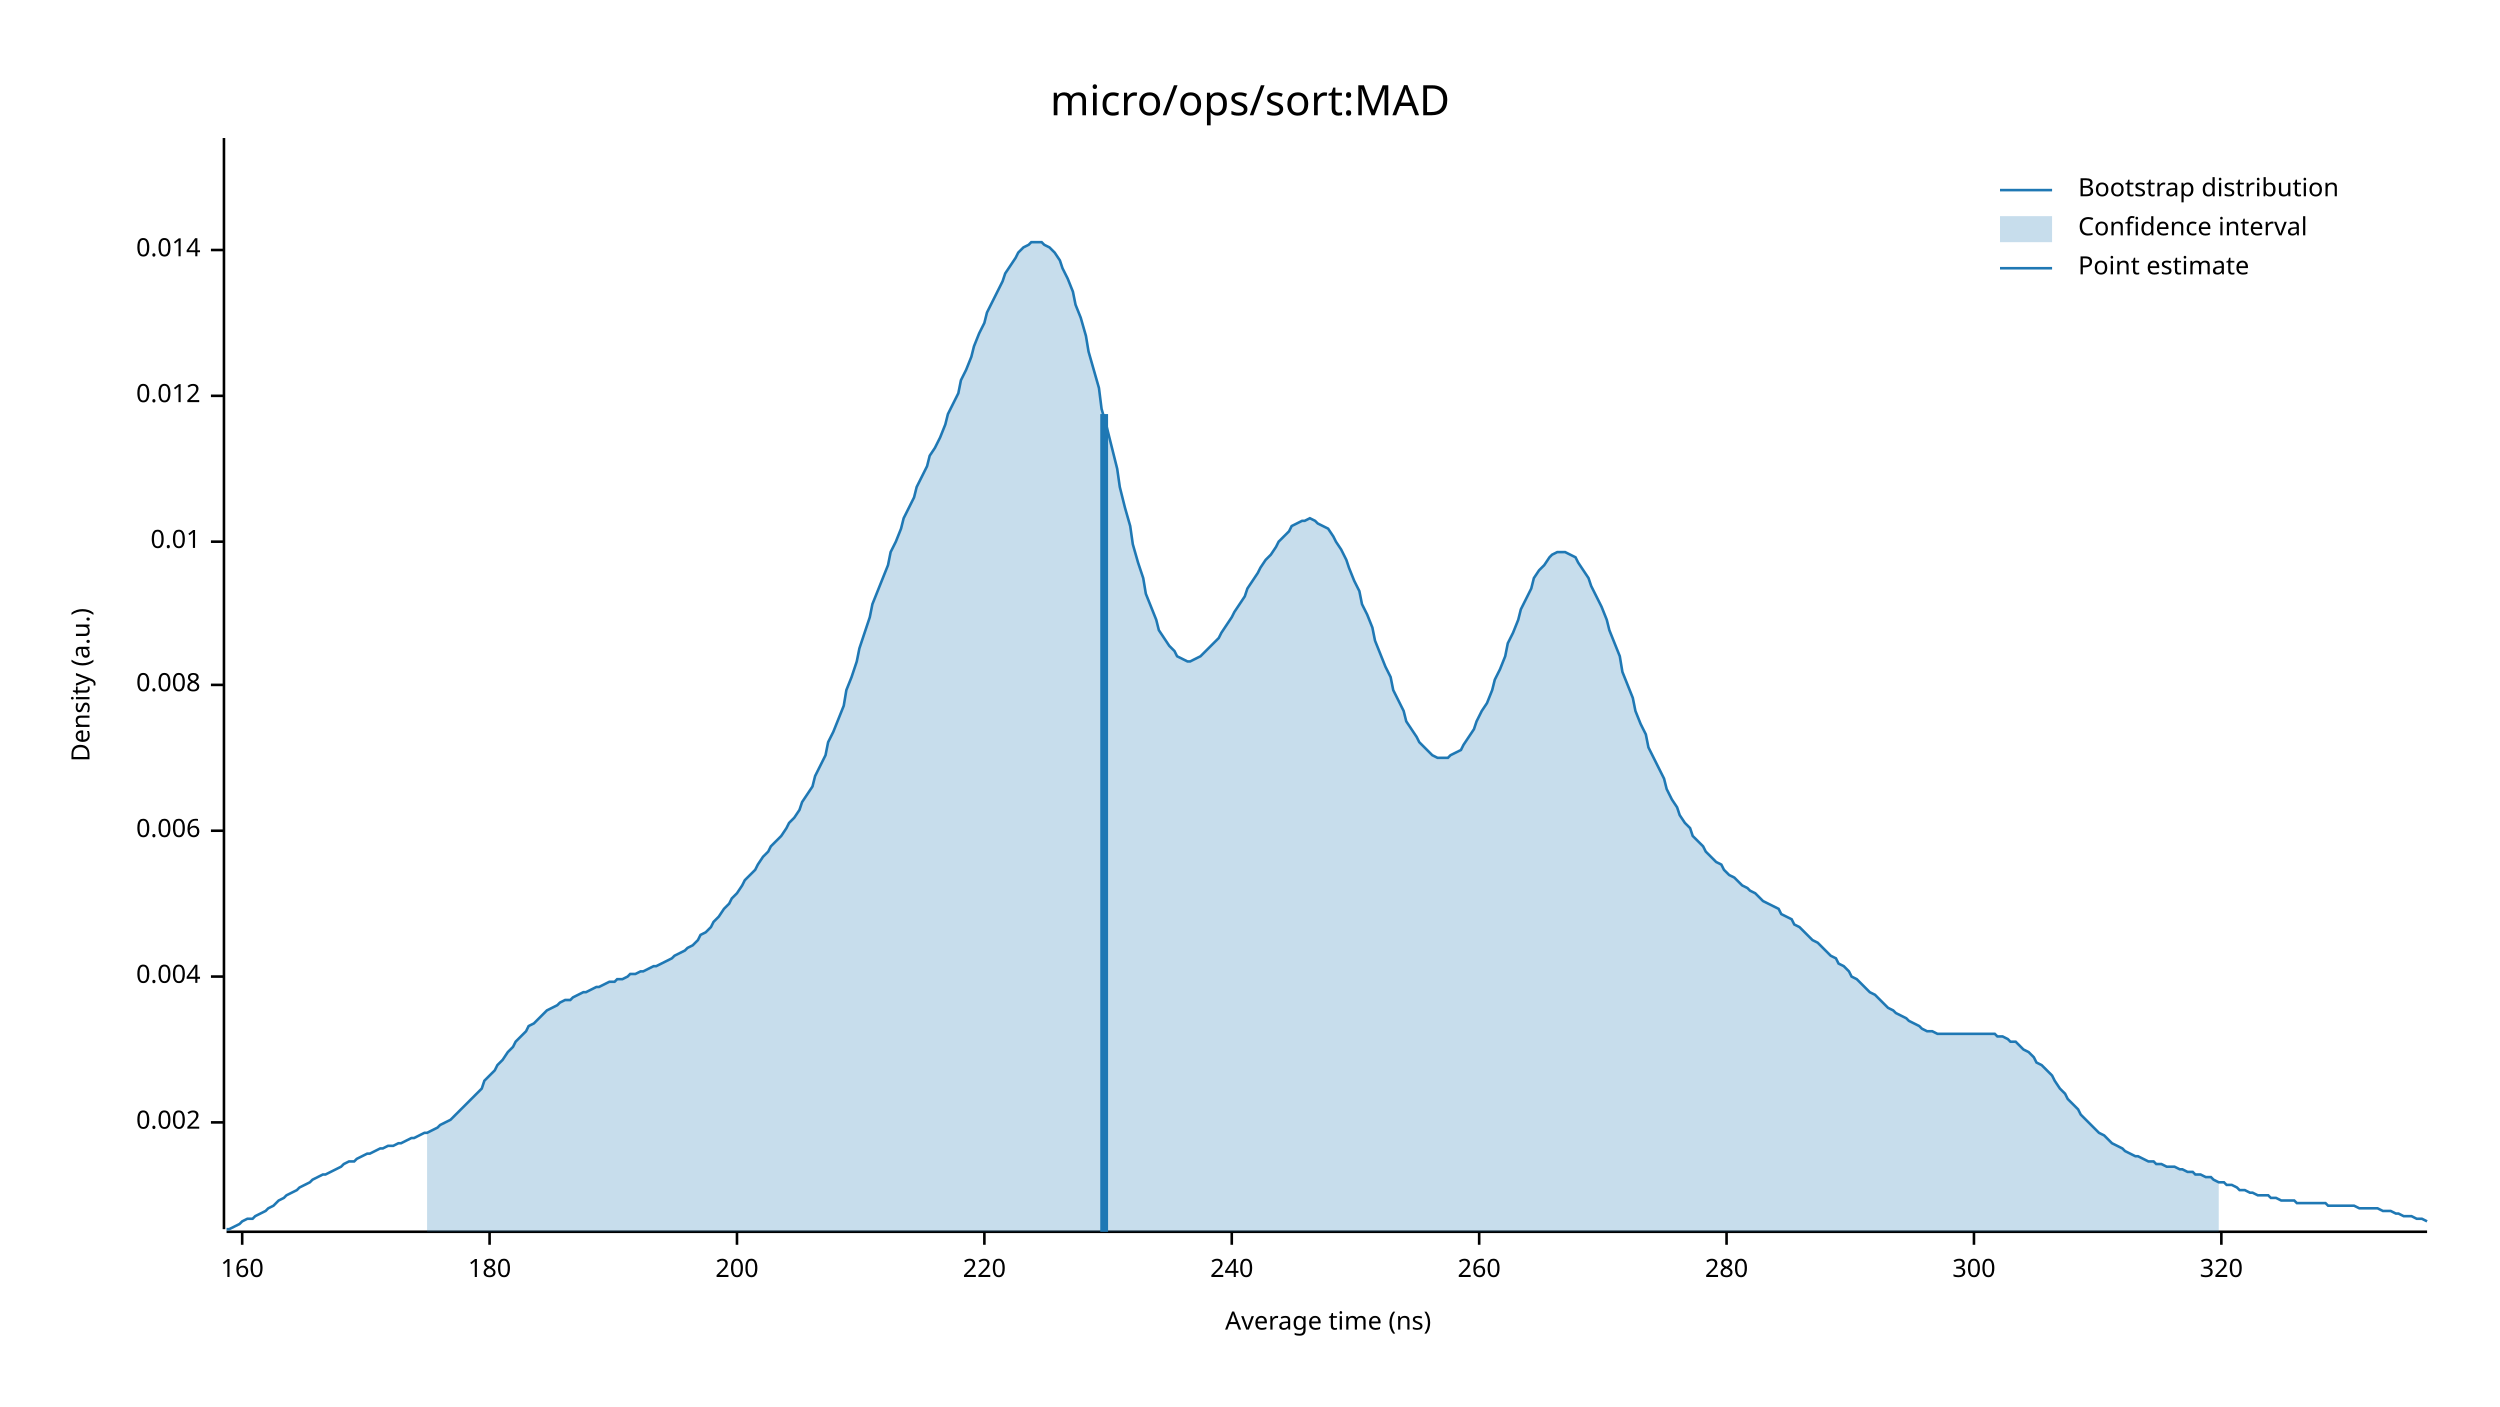
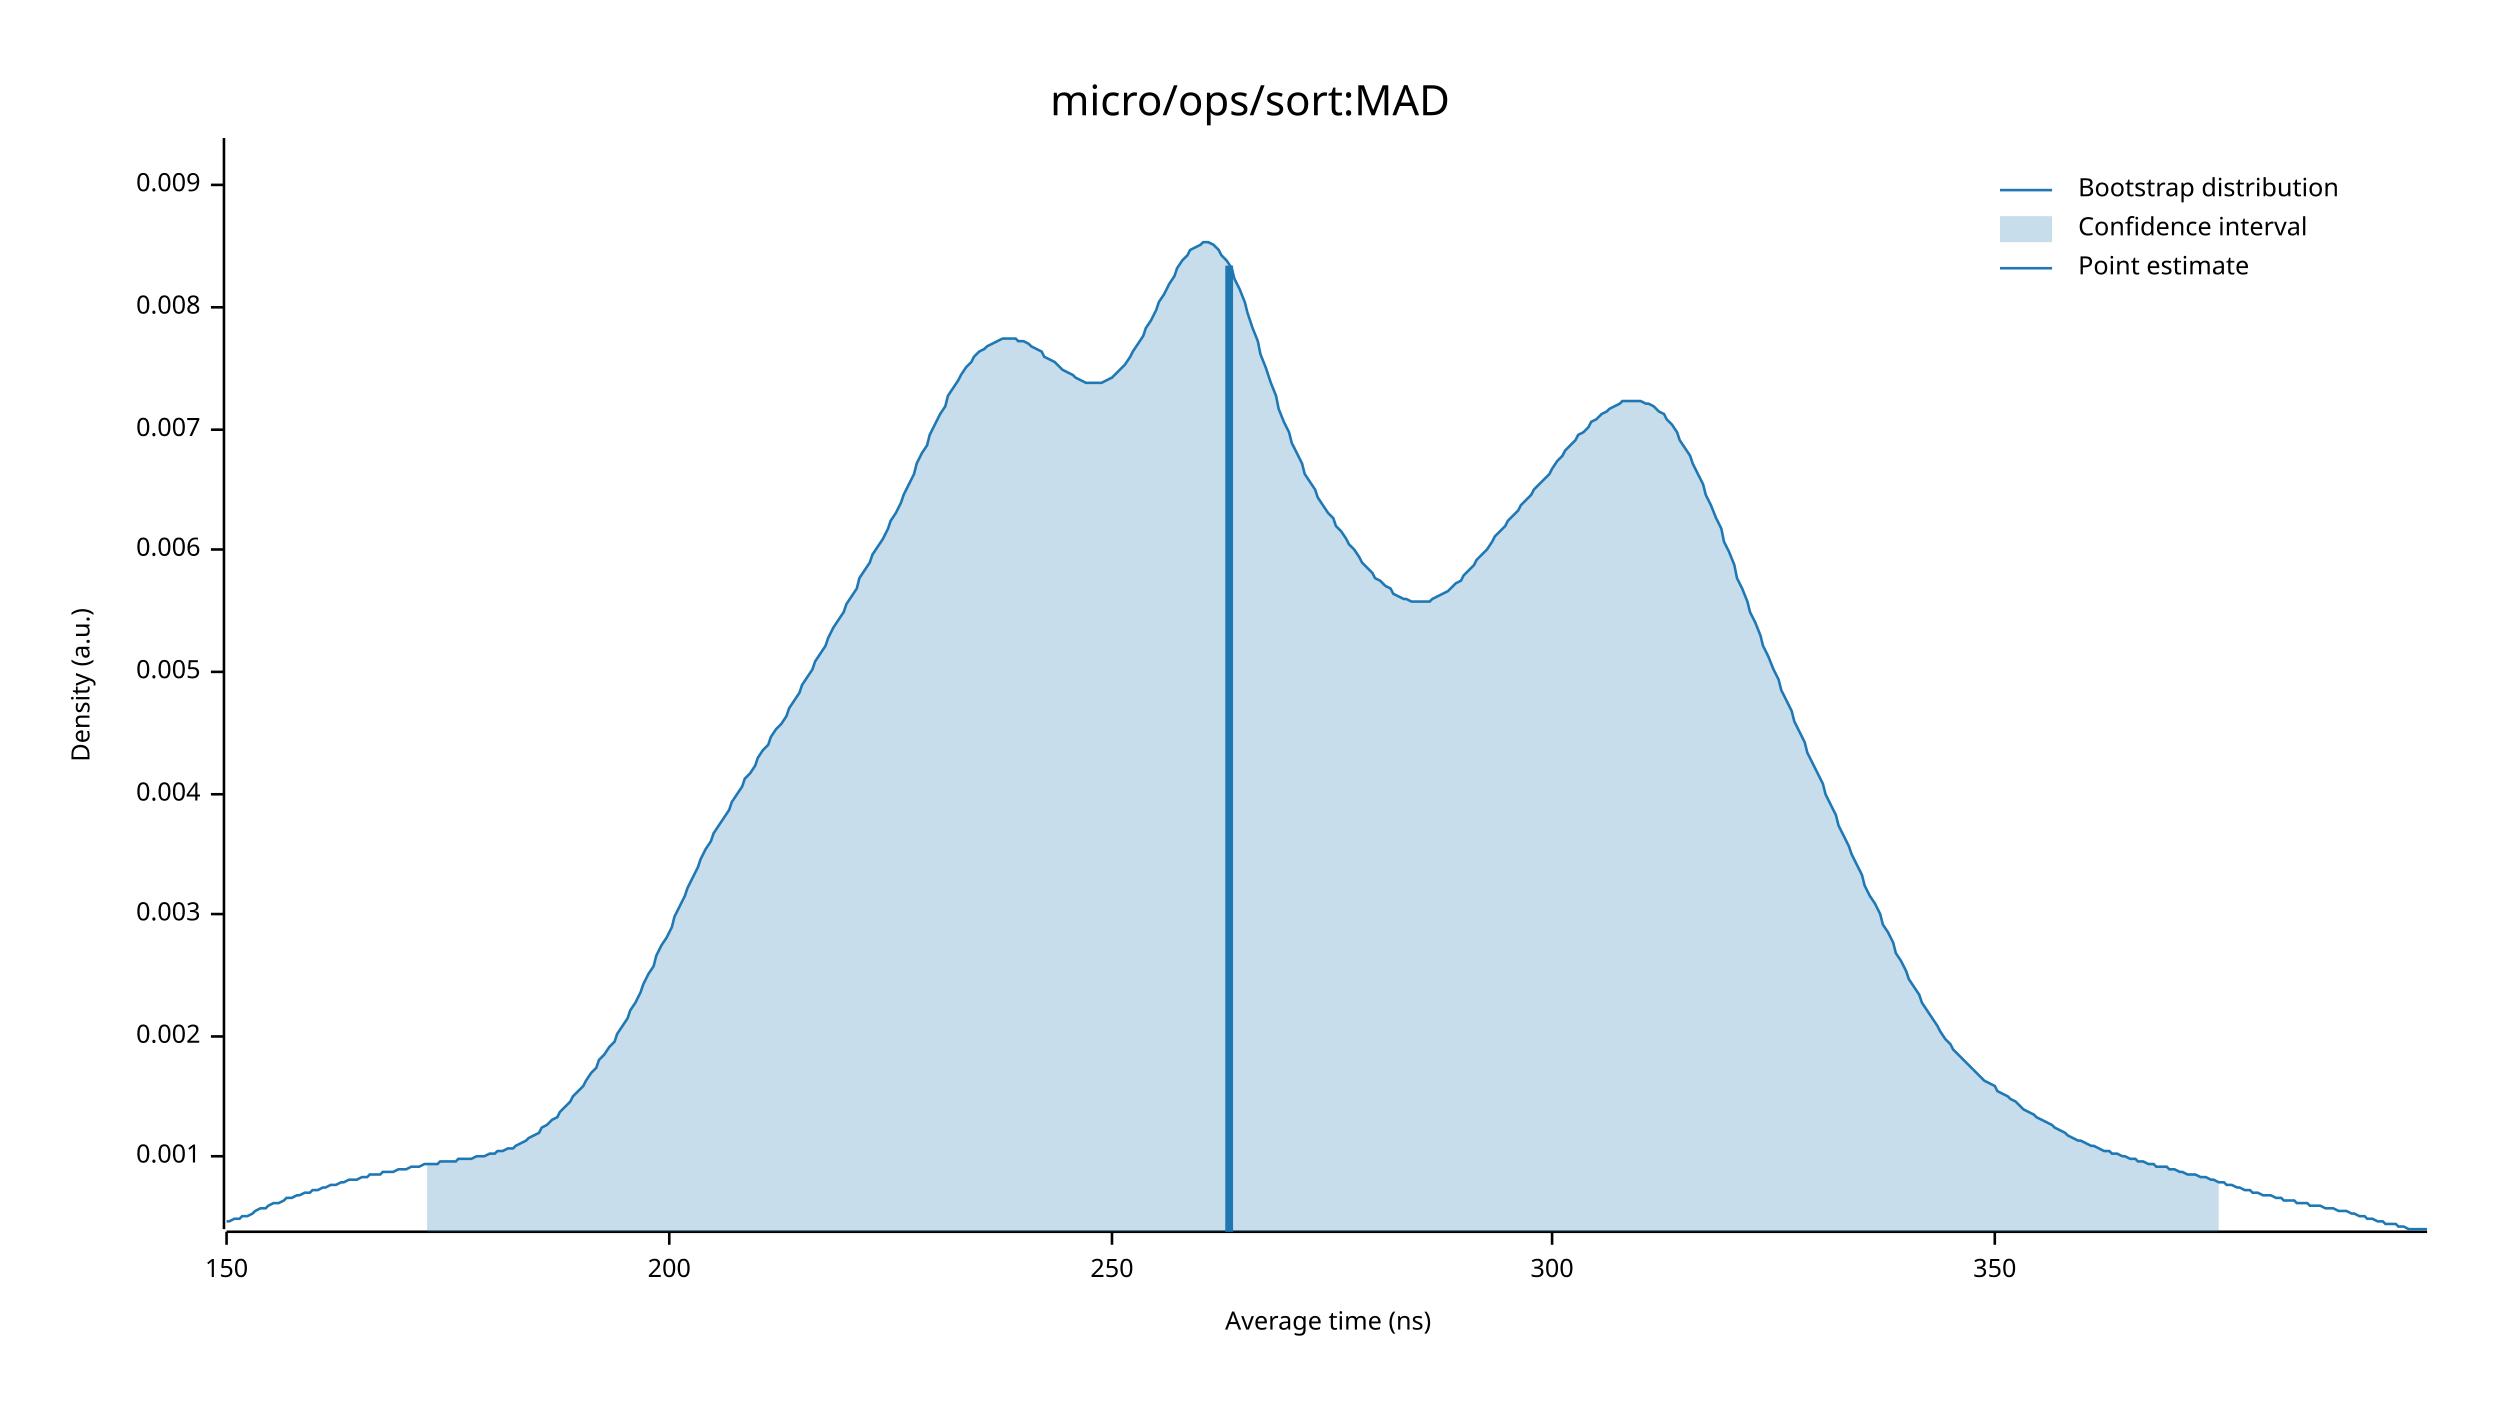
<svg xmlns="http://www.w3.org/2000/svg" width="960" height="540" viewBox="0 0 960 540">
  <text x="480" y="32" dy="0.76em" text-anchor="middle" font-family="sans-serif" font-size="16.129" opacity="1" fill="#000000">
micro/ops/sort:MAD
</text>
  <text x="27" y="263" dy="0.76em" text-anchor="middle" font-family="sans-serif" font-size="9.677" opacity="1" fill="#000000" transform="rotate(270, 27, 263)">
Density (a.u.)
</text>
  <text x="510" y="513" dy="-0.5ex" text-anchor="middle" font-family="sans-serif" font-size="9.677" opacity="1" fill="#000000">
Average time (ns)
</text>
  <polyline fill="none" opacity="1" stroke="#000000" stroke-width="1" points="86,53 86,472 " />
-   <text x="77" y="431" dy="0.5ex" text-anchor="end" font-family="sans-serif" font-size="9.677" opacity="1" fill="#000000">
+   <text x="77" y="444" dy="0.5ex" text-anchor="end" font-family="sans-serif" font-size="9.677" opacity="1" fill="#000000">
+ 0.001
+ </text>
+   <polyline fill="none" opacity="1" stroke="#000000" stroke-width="1" points="81,444 86,444 " />
+   <text x="77" y="398" dy="0.5ex" text-anchor="end" font-family="sans-serif" font-size="9.677" opacity="1" fill="#000000">
0.002
</text>
-   <polyline fill="none" opacity="1" stroke="#000000" stroke-width="1" points="81,431 86,431 " />
-   <text x="77" y="375" dy="0.5ex" text-anchor="end" font-family="sans-serif" font-size="9.677" opacity="1" fill="#000000">
+   <polyline fill="none" opacity="1" stroke="#000000" stroke-width="1" points="81,398 86,398 " />
+   <text x="77" y="351" dy="0.5ex" text-anchor="end" font-family="sans-serif" font-size="9.677" opacity="1" fill="#000000">
+ 0.003
+ </text>
+   <polyline fill="none" opacity="1" stroke="#000000" stroke-width="1" points="81,351 86,351 " />
+   <text x="77" y="305" dy="0.5ex" text-anchor="end" font-family="sans-serif" font-size="9.677" opacity="1" fill="#000000">
0.004
</text>
-   <polyline fill="none" opacity="1" stroke="#000000" stroke-width="1" points="81,375 86,375 " />
-   <text x="77" y="319" dy="0.5ex" text-anchor="end" font-family="sans-serif" font-size="9.677" opacity="1" fill="#000000">
+   <polyline fill="none" opacity="1" stroke="#000000" stroke-width="1" points="81,305 86,305 " />
+   <text x="77" y="258" dy="0.5ex" text-anchor="end" font-family="sans-serif" font-size="9.677" opacity="1" fill="#000000">
+ 0.005
+ </text>
+   <polyline fill="none" opacity="1" stroke="#000000" stroke-width="1" points="81,258 86,258 " />
+   <text x="77" y="211" dy="0.5ex" text-anchor="end" font-family="sans-serif" font-size="9.677" opacity="1" fill="#000000">
0.006
</text>
-   <polyline fill="none" opacity="1" stroke="#000000" stroke-width="1" points="81,319 86,319 " />
-   <text x="77" y="263" dy="0.5ex" text-anchor="end" font-family="sans-serif" font-size="9.677" opacity="1" fill="#000000">
+   <polyline fill="none" opacity="1" stroke="#000000" stroke-width="1" points="81,211 86,211 " />
+   <text x="77" y="165" dy="0.5ex" text-anchor="end" font-family="sans-serif" font-size="9.677" opacity="1" fill="#000000">
+ 0.007
+ </text>
+   <polyline fill="none" opacity="1" stroke="#000000" stroke-width="1" points="81,165 86,165 " />
+   <text x="77" y="118" dy="0.5ex" text-anchor="end" font-family="sans-serif" font-size="9.677" opacity="1" fill="#000000">
0.008
</text>
-   <polyline fill="none" opacity="1" stroke="#000000" stroke-width="1" points="81,263 86,263 " />
-   <text x="77" y="208" dy="0.5ex" text-anchor="end" font-family="sans-serif" font-size="9.677" opacity="1" fill="#000000">
- 0.01
+   <polyline fill="none" opacity="1" stroke="#000000" stroke-width="1" points="81,118 86,118 " />
+   <text x="77" y="71" dy="0.5ex" text-anchor="end" font-family="sans-serif" font-size="9.677" opacity="1" fill="#000000">
+ 0.009
</text>
-   <polyline fill="none" opacity="1" stroke="#000000" stroke-width="1" points="81,208 86,208 " />
-   <text x="77" y="152" dy="0.5ex" text-anchor="end" font-family="sans-serif" font-size="9.677" opacity="1" fill="#000000">
- 0.012
+   <polyline fill="none" opacity="1" stroke="#000000" stroke-width="1" points="81,71 86,71 " />
+   <polyline fill="none" opacity="1" stroke="#000000" stroke-width="1" points="87,473 932,473 " />
+   <text x="87" y="483" dy="0.76em" text-anchor="middle" font-family="sans-serif" font-size="9.677" opacity="1" fill="#000000">
+ 150
</text>
-   <polyline fill="none" opacity="1" stroke="#000000" stroke-width="1" points="81,152 86,152 " />
-   <text x="77" y="96" dy="0.5ex" text-anchor="end" font-family="sans-serif" font-size="9.677" opacity="1" fill="#000000">
- 0.014
- </text>
-   <polyline fill="none" opacity="1" stroke="#000000" stroke-width="1" points="81,96 86,96 " />
-   <polyline fill="none" opacity="1" stroke="#000000" stroke-width="1" points="87,473 932,473 " />
-   <text x="93" y="483" dy="0.76em" text-anchor="middle" font-family="sans-serif" font-size="9.677" opacity="1" fill="#000000">
- 160
- </text>
-   <polyline fill="none" opacity="1" stroke="#000000" stroke-width="1" points="93,473 93,478 " />
-   <text x="188" y="483" dy="0.76em" text-anchor="middle" font-family="sans-serif" font-size="9.677" opacity="1" fill="#000000">
- 180
- </text>
-   <polyline fill="none" opacity="1" stroke="#000000" stroke-width="1" points="188,473 188,478 " />
-   <text x="283" y="483" dy="0.76em" text-anchor="middle" font-family="sans-serif" font-size="9.677" opacity="1" fill="#000000">
+   <polyline fill="none" opacity="1" stroke="#000000" stroke-width="1" points="87,473 87,478 " />
+   <text x="257" y="483" dy="0.76em" text-anchor="middle" font-family="sans-serif" font-size="9.677" opacity="1" fill="#000000">
200
</text>
-   <polyline fill="none" opacity="1" stroke="#000000" stroke-width="1" points="283,473 283,478 " />
-   <text x="378" y="483" dy="0.76em" text-anchor="middle" font-family="sans-serif" font-size="9.677" opacity="1" fill="#000000">
- 220
+   <polyline fill="none" opacity="1" stroke="#000000" stroke-width="1" points="257,473 257,478 " />
+   <text x="427" y="483" dy="0.76em" text-anchor="middle" font-family="sans-serif" font-size="9.677" opacity="1" fill="#000000">
+ 250
</text>
-   <polyline fill="none" opacity="1" stroke="#000000" stroke-width="1" points="378,473 378,478 " />
-   <text x="473" y="483" dy="0.76em" text-anchor="middle" font-family="sans-serif" font-size="9.677" opacity="1" fill="#000000">
- 240
- </text>
-   <polyline fill="none" opacity="1" stroke="#000000" stroke-width="1" points="473,473 473,478 " />
-   <text x="568" y="483" dy="0.76em" text-anchor="middle" font-family="sans-serif" font-size="9.677" opacity="1" fill="#000000">
- 260
- </text>
-   <polyline fill="none" opacity="1" stroke="#000000" stroke-width="1" points="568,473 568,478 " />
-   <text x="663" y="483" dy="0.76em" text-anchor="middle" font-family="sans-serif" font-size="9.677" opacity="1" fill="#000000">
- 280
- </text>
-   <polyline fill="none" opacity="1" stroke="#000000" stroke-width="1" points="663,473 663,478 " />
-   <text x="758" y="483" dy="0.76em" text-anchor="middle" font-family="sans-serif" font-size="9.677" opacity="1" fill="#000000">
+   <polyline fill="none" opacity="1" stroke="#000000" stroke-width="1" points="427,473 427,478 " />
+   <text x="596" y="483" dy="0.76em" text-anchor="middle" font-family="sans-serif" font-size="9.677" opacity="1" fill="#000000">
300
</text>
-   <polyline fill="none" opacity="1" stroke="#000000" stroke-width="1" points="758,473 758,478 " />
-   <text x="853" y="483" dy="0.76em" text-anchor="middle" font-family="sans-serif" font-size="9.677" opacity="1" fill="#000000">
- 320
+   <polyline fill="none" opacity="1" stroke="#000000" stroke-width="1" points="596,473 596,478 " />
+   <text x="766" y="483" dy="0.76em" text-anchor="middle" font-family="sans-serif" font-size="9.677" opacity="1" fill="#000000">
+ 350
</text>
-   <polyline fill="none" opacity="1" stroke="#000000" stroke-width="1" points="853,473 853,478 " />
-   <polyline fill="none" opacity="1" stroke="#1F78B4" stroke-width="1" points="87,472 88,472 90,471 92,470 93,469 95,468 97,468 98,467 100,466 102,465 103,464 105,463 107,461 109,460 110,459 112,458 114,457 115,456 117,455 119,454 120,453 122,452 124,451 125,451 127,450 129,449 131,448 132,447 134,446 136,446 137,445 139,444 141,443 142,443 144,442 146,441 147,441 149,440 151,440 153,439 154,439 156,438 158,437 159,437 161,436 163,435 164,435 166,434 168,433 169,432 171,431 173,430 175,428 176,427 178,425 180,423 181,422 183,420 185,418 186,415 188,413 190,411 191,409 193,407 195,404 197,402 198,400 200,398 202,396 203,394 205,393 207,391 208,390 210,388 212,387 214,386 215,385 217,384 219,384 220,383 222,382 224,381 225,381 227,380 229,379 230,379 232,378 234,377 236,377 237,376 239,376 241,375 242,374 244,374 246,373 247,373 249,372 251,371 252,371 254,370 256,369 258,368 259,367 261,366 263,365 264,364 266,363 268,361 269,359 271,358 273,356 274,354 276,352 278,349 280,347 281,345 283,343 285,340 286,338 288,336 290,334 291,332 293,329 295,327 296,325 298,323 300,321 302,318 303,316 305,314 307,311 308,308 310,305 312,302 313,298 315,294 317,290 318,285 320,281 322,276 324,271 325,265 327,260 329,254 330,249 332,243 334,237 335,232 337,227 339,222 341,217 342,212 344,208 346,203 347,199 349,195 351,191 352,187 354,183 356,179 357,175 359,172 361,168 363,163 364,159 366,155 368,151 369,146 371,142 373,137 374,133 376,128 378,124 379,120 381,116 383,112 385,108 386,105 388,102 390,99 391,97 393,95 395,94 396,93 398,93 400,93 401,94 403,95 405,97 407,100 408,103 410,107 412,112 413,117 415,122 417,129 418,135 420,142 422,149 423,157 425,164 427,172 429,180 430,187 432,195 434,202 435,209 437,216 439,222 440,228 442,233 444,238 445,242 447,245 449,248 451,250 452,252 454,253 456,254 457,254 459,253 461,252 462,251 464,249 466,247 468,245 469,243 471,240 473,237 474,235 476,232 478,229 479,226 481,223 483,220 484,218 486,215 488,213 490,210 491,208 493,206 495,204 496,202 498,201 500,200 501,200 503,199 505,200 506,201 508,202 510,203 512,206 513,208 515,211 517,215 518,218 520,223 522,227 523,232 525,236 527,241 528,246 530,251 532,256 534,260 535,265 537,269 539,273 540,277 542,280 544,283 545,285 547,287 549,289 550,290 552,291 554,291 556,291 557,290 559,289 561,288 562,286 564,283 566,280 567,277 569,273 571,270 573,265 574,261 576,257 578,252 579,247 581,243 583,238 584,234 586,230 588,226 589,222 591,219 593,217 595,214 596,213 598,212 600,212 601,212 603,213 605,214 606,216 608,219 610,222 611,225 613,229 615,233 617,238 618,242 620,247 622,252 623,258 625,263 627,268 628,273 630,278 632,282 633,287 635,291 637,295 639,299 640,303 642,307 644,310 645,313 647,316 649,318 650,321 652,323 654,325 655,327 657,329 659,331 661,332 662,334 664,336 666,337 667,338 669,340 671,341 672,342 674,343 676,345 677,346 679,347 681,348 683,349 684,351 686,352 688,353 689,355 691,356 693,358 694,359 696,361 698,362 700,364 701,365 703,367 705,368 706,370 708,371 710,373 711,375 713,376 715,378 716,379 718,381 720,382 722,384 723,385 725,387 727,388 728,389 730,390 732,391 733,392 735,393 737,394 738,395 740,396 742,396 744,397 745,397 747,397 749,397 750,397 752,397 754,397 755,397 757,397 759,397 760,397 762,397 764,397 766,397 767,398 769,398 771,399 772,400 774,400 776,402 777,403 779,404 781,406 782,408 784,409 786,411 788,413 789,415 791,418 793,420 794,422 796,424 798,426 799,428 801,430 803,432 804,433 806,435 808,436 810,438 811,439 813,440 815,441 816,442 818,443 820,444 821,444 823,445 825,446 827,446 828,447 830,447 832,448 833,448 835,448 837,449 838,449 840,450 842,450 843,451 845,451 847,452 849,452 850,453 852,454 854,454 855,455 857,455 859,456 860,457 862,457 864,458 865,458 867,459 869,459 871,459 872,460 874,460 876,461 877,461 879,461 881,461 882,462 884,462 886,462 887,462 889,462 891,462 893,462 894,463 896,463 898,463 899,463 901,463 903,463 904,463 906,464 908,464 909,464 911,464 913,464 915,465 916,465 918,465 920,466 921,466 923,467 925,467 926,467 928,468 930,468 932,469 " />
-   <polygon opacity="0.25" fill="#1F78B4" points="164,435 166,434 168,433 169,432 171,431 173,430 175,428 176,427 178,425 180,423 181,422 183,420 185,418 186,415 188,413 190,411 191,409 193,407 195,404 197,402 198,400 200,398 202,396 203,394 205,393 207,391 208,390 210,388 212,387 214,386 215,385 217,384 219,384 220,383 222,382 224,381 225,381 227,380 229,379 230,379 232,378 234,377 236,377 237,376 239,376 241,375 242,374 244,374 246,373 247,373 249,372 251,371 252,371 254,370 256,369 258,368 259,367 261,366 263,365 264,364 266,363 268,361 269,359 271,358 273,356 274,354 276,352 278,349 280,347 281,345 283,343 285,340 286,338 288,336 290,334 291,332 293,329 295,327 296,325 298,323 300,321 302,318 303,316 305,314 307,311 308,308 310,305 312,302 313,298 315,294 317,290 318,285 320,281 322,276 324,271 325,265 327,260 329,254 330,249 332,243 334,237 335,232 337,227 339,222 341,217 342,212 344,208 346,203 347,199 349,195 351,191 352,187 354,183 356,179 357,175 359,172 361,168 363,163 364,159 366,155 368,151 369,146 371,142 373,137 374,133 376,128 378,124 379,120 381,116 383,112 385,108 386,105 388,102 390,99 391,97 393,95 395,94 396,93 398,93 400,93 401,94 403,95 405,97 407,100 408,103 410,107 412,112 413,117 415,122 417,129 418,135 420,142 422,149 423,157 425,164 427,172 429,180 430,187 432,195 434,202 435,209 437,216 439,222 440,228 442,233 444,238 445,242 447,245 449,248 451,250 452,252 454,253 456,254 457,254 459,253 461,252 462,251 464,249 466,247 468,245 469,243 471,240 473,237 474,235 476,232 478,229 479,226 481,223 483,220 484,218 486,215 488,213 490,210 491,208 493,206 495,204 496,202 498,201 500,200 501,200 503,199 505,200 506,201 508,202 510,203 512,206 513,208 515,211 517,215 518,218 520,223 522,227 523,232 525,236 527,241 528,246 530,251 532,256 534,260 535,265 537,269 539,273 540,277 542,280 544,283 545,285 547,287 549,289 550,290 552,291 554,291 556,291 557,290 559,289 561,288 562,286 564,283 566,280 567,277 569,273 571,270 573,265 574,261 576,257 578,252 579,247 581,243 583,238 584,234 586,230 588,226 589,222 591,219 593,217 595,214 596,213 598,212 600,212 601,212 603,213 605,214 606,216 608,219 610,222 611,225 613,229 615,233 617,238 618,242 620,247 622,252 623,258 625,263 627,268 628,273 630,278 632,282 633,287 635,291 637,295 639,299 640,303 642,307 644,310 645,313 647,316 649,318 650,321 652,323 654,325 655,327 657,329 659,331 661,332 662,334 664,336 666,337 667,338 669,340 671,341 672,342 674,343 676,345 677,346 679,347 681,348 683,349 684,351 686,352 688,353 689,355 691,356 693,358 694,359 696,361 698,362 700,364 701,365 703,367 705,368 706,370 708,371 710,373 711,375 713,376 715,378 716,379 718,381 720,382 722,384 723,385 725,387 727,388 728,389 730,390 732,391 733,392 735,393 737,394 738,395 740,396 742,396 744,397 745,397 747,397 749,397 750,397 752,397 754,397 755,397 757,397 759,397 760,397 762,397 764,397 766,397 767,398 769,398 771,399 772,400 774,400 776,402 777,403 779,404 781,406 782,408 784,409 786,411 788,413 789,415 791,418 793,420 794,422 796,424 798,426 799,428 801,430 803,432 804,433 806,435 808,436 810,438 811,439 813,440 815,441 816,442 818,443 820,444 821,444 823,445 825,446 827,446 828,447 830,447 832,448 833,448 835,448 837,449 838,449 840,450 842,450 843,451 845,451 847,452 849,452 850,453 852,454 852,473 164,473 " />
-   <polyline fill="none" opacity="1" stroke="#1F78B4" stroke-width="3" points="424,473 424,159 " />
+   <polyline fill="none" opacity="1" stroke="#000000" stroke-width="1" points="766,473 766,478 " />
+   <polyline fill="none" opacity="1" stroke="#1F78B4" stroke-width="1" points="87,469 88,469 90,468 92,468 93,467 95,467 97,466 98,465 100,464 102,464 103,463 105,462 107,462 109,461 110,460 112,460 114,459 115,459 117,458 119,458 120,457 122,457 124,456 125,456 127,455 129,455 131,454 132,454 134,453 136,453 137,453 139,452 141,452 142,451 144,451 146,451 147,450 149,450 151,450 153,449 154,449 156,449 158,448 159,448 161,448 163,447 164,447 166,447 168,447 169,446 171,446 173,446 175,446 176,445 178,445 180,445 181,445 183,444 185,444 186,444 188,443 190,443 191,442 193,442 195,441 197,441 198,440 200,439 202,438 203,437 205,436 207,435 208,433 210,432 212,430 214,429 215,427 217,425 219,423 220,421 222,419 224,417 225,415 227,412 229,410 230,407 232,405 234,402 236,400 237,397 239,394 241,391 242,388 244,385 246,381 247,378 249,374 251,371 252,367 254,363 256,360 258,356 259,352 261,348 263,344 264,341 266,337 268,333 269,330 271,326 273,323 274,320 276,317 278,314 280,311 281,308 283,305 285,302 286,299 288,297 290,294 291,291 293,288 295,286 296,283 298,280 300,278 302,275 303,272 305,269 307,266 308,263 310,260 312,257 313,254 315,251 317,248 318,245 320,241 322,238 324,235 325,232 327,229 329,226 330,222 332,219 334,216 335,213 337,210 339,207 341,203 342,200 344,197 346,193 347,190 349,186 351,182 352,178 354,174 356,171 357,167 359,163 361,159 363,156 364,152 366,149 368,146 369,144 371,141 373,139 374,137 376,135 378,134 379,133 381,132 383,131 385,130 386,130 388,130 390,130 391,131 393,131 395,132 396,133 398,134 400,135 401,137 403,138 405,139 407,141 408,142 410,143 412,144 413,145 415,146 417,147 418,147 420,147 422,147 423,147 425,146 427,145 429,143 430,142 432,140 434,137 435,135 437,132 439,129 440,126 442,123 444,119 445,116 447,113 449,109 451,106 452,103 454,100 456,98 457,96 459,95 461,94 462,93 464,93 466,94 468,96 469,98 471,100 473,103 474,107 476,111 478,116 479,120 481,126 483,131 484,136 486,141 488,147 490,152 491,157 493,162 495,166 496,170 498,174 500,178 501,182 503,185 505,188 506,191 508,194 510,197 512,199 513,202 515,204 517,207 518,209 520,211 522,214 523,216 525,218 527,220 528,222 530,223 532,225 534,226 535,228 537,229 539,230 540,230 542,231 544,231 545,231 547,231 549,231 550,230 552,229 554,228 556,227 557,226 559,224 561,223 562,221 564,219 566,217 567,215 569,213 571,211 573,208 574,206 576,204 578,202 579,200 581,198 583,196 584,194 586,192 588,190 589,188 591,186 593,184 595,182 596,180 598,177 600,175 601,173 603,171 605,169 606,167 608,166 610,164 611,162 613,161 615,159 617,158 618,157 620,156 622,155 623,154 625,154 627,154 628,154 630,154 632,155 633,155 635,156 637,158 639,159 640,161 642,163 644,166 645,169 647,172 649,175 650,178 652,182 654,186 655,190 657,194 659,199 661,203 662,208 664,212 666,217 667,222 669,226 671,231 672,235 674,239 676,244 677,248 679,252 681,257 683,261 684,265 686,269 688,273 689,277 691,281 693,285 694,289 696,293 698,297 700,301 701,305 703,309 705,313 706,317 708,321 710,325 711,328 713,332 715,336 716,340 718,344 720,347 722,351 723,355 725,358 727,362 728,366 730,369 732,373 733,376 735,379 737,382 738,385 740,388 742,391 744,394 745,396 747,399 749,401 750,403 752,405 754,407 755,408 757,410 759,412 760,413 762,415 764,416 766,417 767,419 769,420 771,421 772,422 774,423 776,425 777,426 779,427 781,428 782,429 784,430 786,431 788,432 789,433 791,434 793,435 794,436 796,437 798,438 799,438 801,439 803,440 804,440 806,441 808,442 810,442 811,443 813,443 815,444 816,444 818,445 820,445 821,446 823,446 825,447 827,447 828,448 830,448 832,448 833,449 835,449 837,450 838,450 840,451 842,451 843,451 845,452 847,452 849,453 850,453 852,454 854,454 855,455 857,455 859,456 860,456 862,457 864,457 865,458 867,458 869,459 871,459 872,459 874,460 876,460 877,461 879,461 881,461 882,462 884,462 886,462 887,463 889,463 891,463 893,464 894,464 896,464 898,465 899,465 901,465 903,466 904,466 906,467 908,467 909,468 911,468 913,469 915,469 916,470 918,470 920,470 921,471 923,471 925,472 926,472 928,472 930,472 932,472 " />
+   <polygon opacity="0.25" fill="#1F78B4" points="164,447 166,447 168,447 169,446 171,446 173,446 175,446 176,445 178,445 180,445 181,445 183,444 185,444 186,444 188,443 190,443 191,442 193,442 195,441 197,441 198,440 200,439 202,438 203,437 205,436 207,435 208,433 210,432 212,430 214,429 215,427 217,425 219,423 220,421 222,419 224,417 225,415 227,412 229,410 230,407 232,405 234,402 236,400 237,397 239,394 241,391 242,388 244,385 246,381 247,378 249,374 251,371 252,367 254,363 256,360 258,356 259,352 261,348 263,344 264,341 266,337 268,333 269,330 271,326 273,323 274,320 276,317 278,314 280,311 281,308 283,305 285,302 286,299 288,297 290,294 291,291 293,288 295,286 296,283 298,280 300,278 302,275 303,272 305,269 307,266 308,263 310,260 312,257 313,254 315,251 317,248 318,245 320,241 322,238 324,235 325,232 327,229 329,226 330,222 332,219 334,216 335,213 337,210 339,207 341,203 342,200 344,197 346,193 347,190 349,186 351,182 352,178 354,174 356,171 357,167 359,163 361,159 363,156 364,152 366,149 368,146 369,144 371,141 373,139 374,137 376,135 378,134 379,133 381,132 383,131 385,130 386,130 388,130 390,130 391,131 393,131 395,132 396,133 398,134 400,135 401,137 403,138 405,139 407,141 408,142 410,143 412,144 413,145 415,146 417,147 418,147 420,147 422,147 423,147 425,146 427,145 429,143 430,142 432,140 434,137 435,135 437,132 439,129 440,126 442,123 444,119 445,116 447,113 449,109 451,106 452,103 454,100 456,98 457,96 459,95 461,94 462,93 464,93 466,94 468,96 469,98 471,100 473,103 474,107 476,111 478,116 479,120 481,126 483,131 484,136 486,141 488,147 490,152 491,157 493,162 495,166 496,170 498,174 500,178 501,182 503,185 505,188 506,191 508,194 510,197 512,199 513,202 515,204 517,207 518,209 520,211 522,214 523,216 525,218 527,220 528,222 530,223 532,225 534,226 535,228 537,229 539,230 540,230 542,231 544,231 545,231 547,231 549,231 550,230 552,229 554,228 556,227 557,226 559,224 561,223 562,221 564,219 566,217 567,215 569,213 571,211 573,208 574,206 576,204 578,202 579,200 581,198 583,196 584,194 586,192 588,190 589,188 591,186 593,184 595,182 596,180 598,177 600,175 601,173 603,171 605,169 606,167 608,166 610,164 611,162 613,161 615,159 617,158 618,157 620,156 622,155 623,154 625,154 627,154 628,154 630,154 632,155 633,155 635,156 637,158 639,159 640,161 642,163 644,166 645,169 647,172 649,175 650,178 652,182 654,186 655,190 657,194 659,199 661,203 662,208 664,212 666,217 667,222 669,226 671,231 672,235 674,239 676,244 677,248 679,252 681,257 683,261 684,265 686,269 688,273 689,277 691,281 693,285 694,289 696,293 698,297 700,301 701,305 703,309 705,313 706,317 708,321 710,325 711,328 713,332 715,336 716,340 718,344 720,347 722,351 723,355 725,358 727,362 728,366 730,369 732,373 733,376 735,379 737,382 738,385 740,388 742,391 744,394 745,396 747,399 749,401 750,403 752,405 754,407 755,408 757,410 759,412 760,413 762,415 764,416 766,417 767,419 769,420 771,421 772,422 774,423 776,425 777,426 779,427 781,428 782,429 784,430 786,431 788,432 789,433 791,434 793,435 794,436 796,437 798,438 799,438 801,439 803,440 804,440 806,441 808,442 810,442 811,443 813,443 815,444 816,444 818,445 820,445 821,446 823,446 825,447 827,447 828,448 830,448 832,448 833,449 835,449 837,450 838,450 840,451 842,451 843,451 845,452 847,452 849,453 850,453 852,454 852,473 164,473 " />
+   <polyline fill="none" opacity="1" stroke="#1F78B4" stroke-width="3" points="472,473 472,102 " />
  <text x="798" y="68" dy="0.76em" text-anchor="start" font-family="sans-serif" font-size="9.677" opacity="1" fill="#000000">
Bootstrap distribution
</text>
  <text x="798" y="83" dy="0.76em" text-anchor="start" font-family="sans-serif" font-size="9.677" opacity="1" fill="#000000">
Confidence interval
</text>
  <text x="798" y="98" dy="0.76em" text-anchor="start" font-family="sans-serif" font-size="9.677" opacity="1" fill="#000000">
Point estimate
</text>
  <polyline fill="none" opacity="1" stroke="#1F78B4" stroke-width="1" points="768,73 788,73 " />
  <rect x="768" y="83" width="20" height="10" opacity="0.25" fill="#1F78B4" stroke="none" />
  <polyline fill="none" opacity="1" stroke="#1F78B4" stroke-width="1" points="768,103 788,103 " />
</svg>
